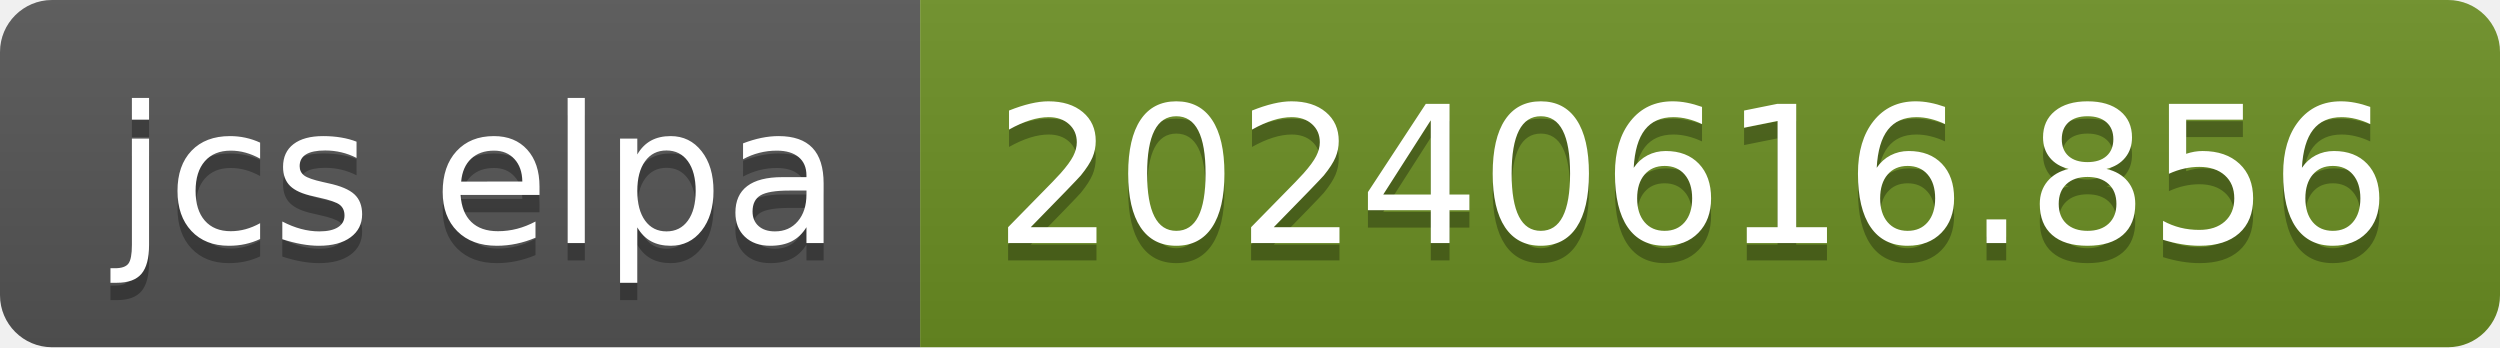
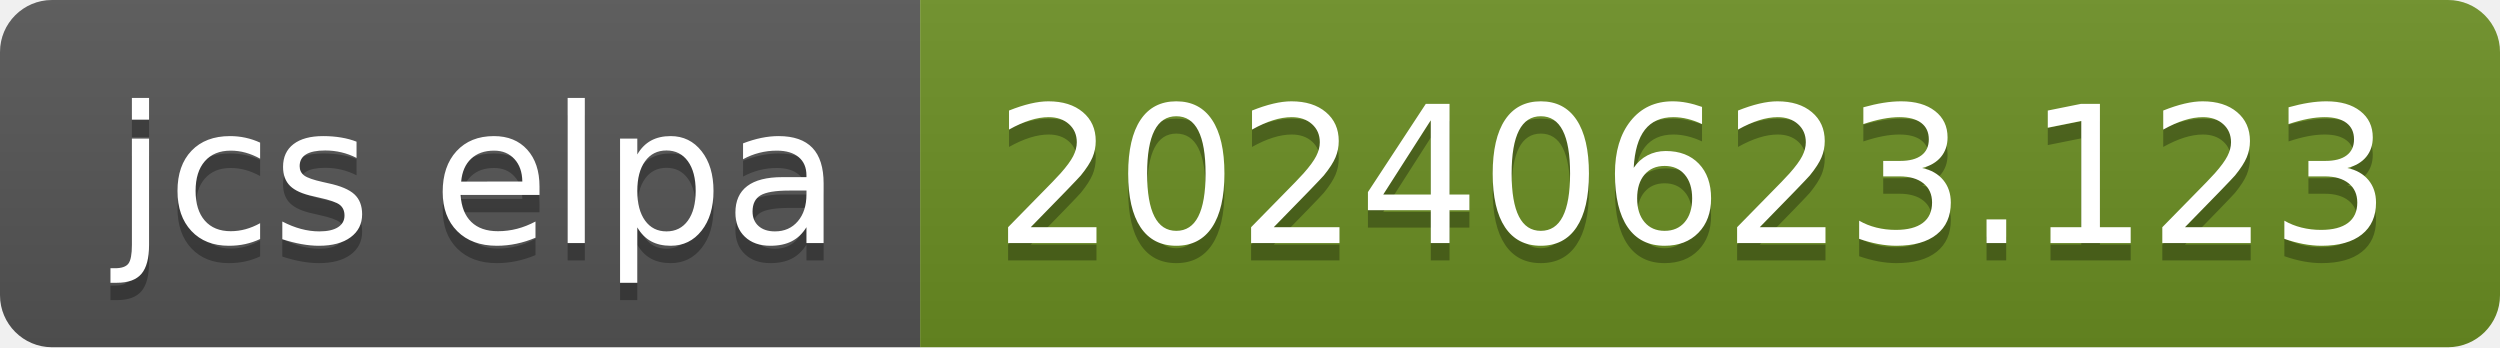
- <svg xmlns="http://www.w3.org/2000/svg" width="144" height="20" role="img" aria-label="jcs elpa: 20240616.856">
+ <svg xmlns="http://www.w3.org/2000/svg" width="144" height="20" role="img" aria-label="jcs elpa: 20240623.123">
  <linearGradient id="s" x2="0" y2="100%">
    <stop offset="0" stop-color="#bbb" stop-opacity=".1" />
    <stop offset="1" stop-opacity=".1" />
  </linearGradient>
  <clipPath id="r">
    <rect width="144" height="20" rx="3" fill="#fff" />
  </clipPath>
  <g clip-path="url(#r)">
    <rect width="53" height="20" fill="#555" />
    <rect x="53" width="91" height="20" fill="#6b8e23" />
    <rect width="144" height="20" fill="url(#s)" />
  </g>
  <g fill="#fff" text-anchor="middle" font-family="Verdana,Geneva,DejaVu Sans,sans-serif" text-rendering="geometricPrecision" font-size="110">
    <text aria-hidden="true" x="275" y="150" fill="#010101" fill-opacity=".3" transform="scale(.1)" textLength="430">jcs elpa</text>
    <text x="275" y="140" transform="scale(.1)" fill="#fff" textLength="430">jcs elpa</text>
-     <text aria-hidden="true" x="975" y="150" fill="#010101" fill-opacity=".3" transform="scale(.1)" textLength="810">20240616.856</text>
-     <text x="975" y="140" transform="scale(.1)" fill="#fff" textLength="810">20240616.856</text>
+     <text aria-hidden="true" x="975" y="150" fill="#010101" fill-opacity=".3" transform="scale(.1)" textLength="810">20240623.123</text>
+     <text x="975" y="140" transform="scale(.1)" fill="#fff" textLength="810">20240623.123</text>
  </g>
</svg>
